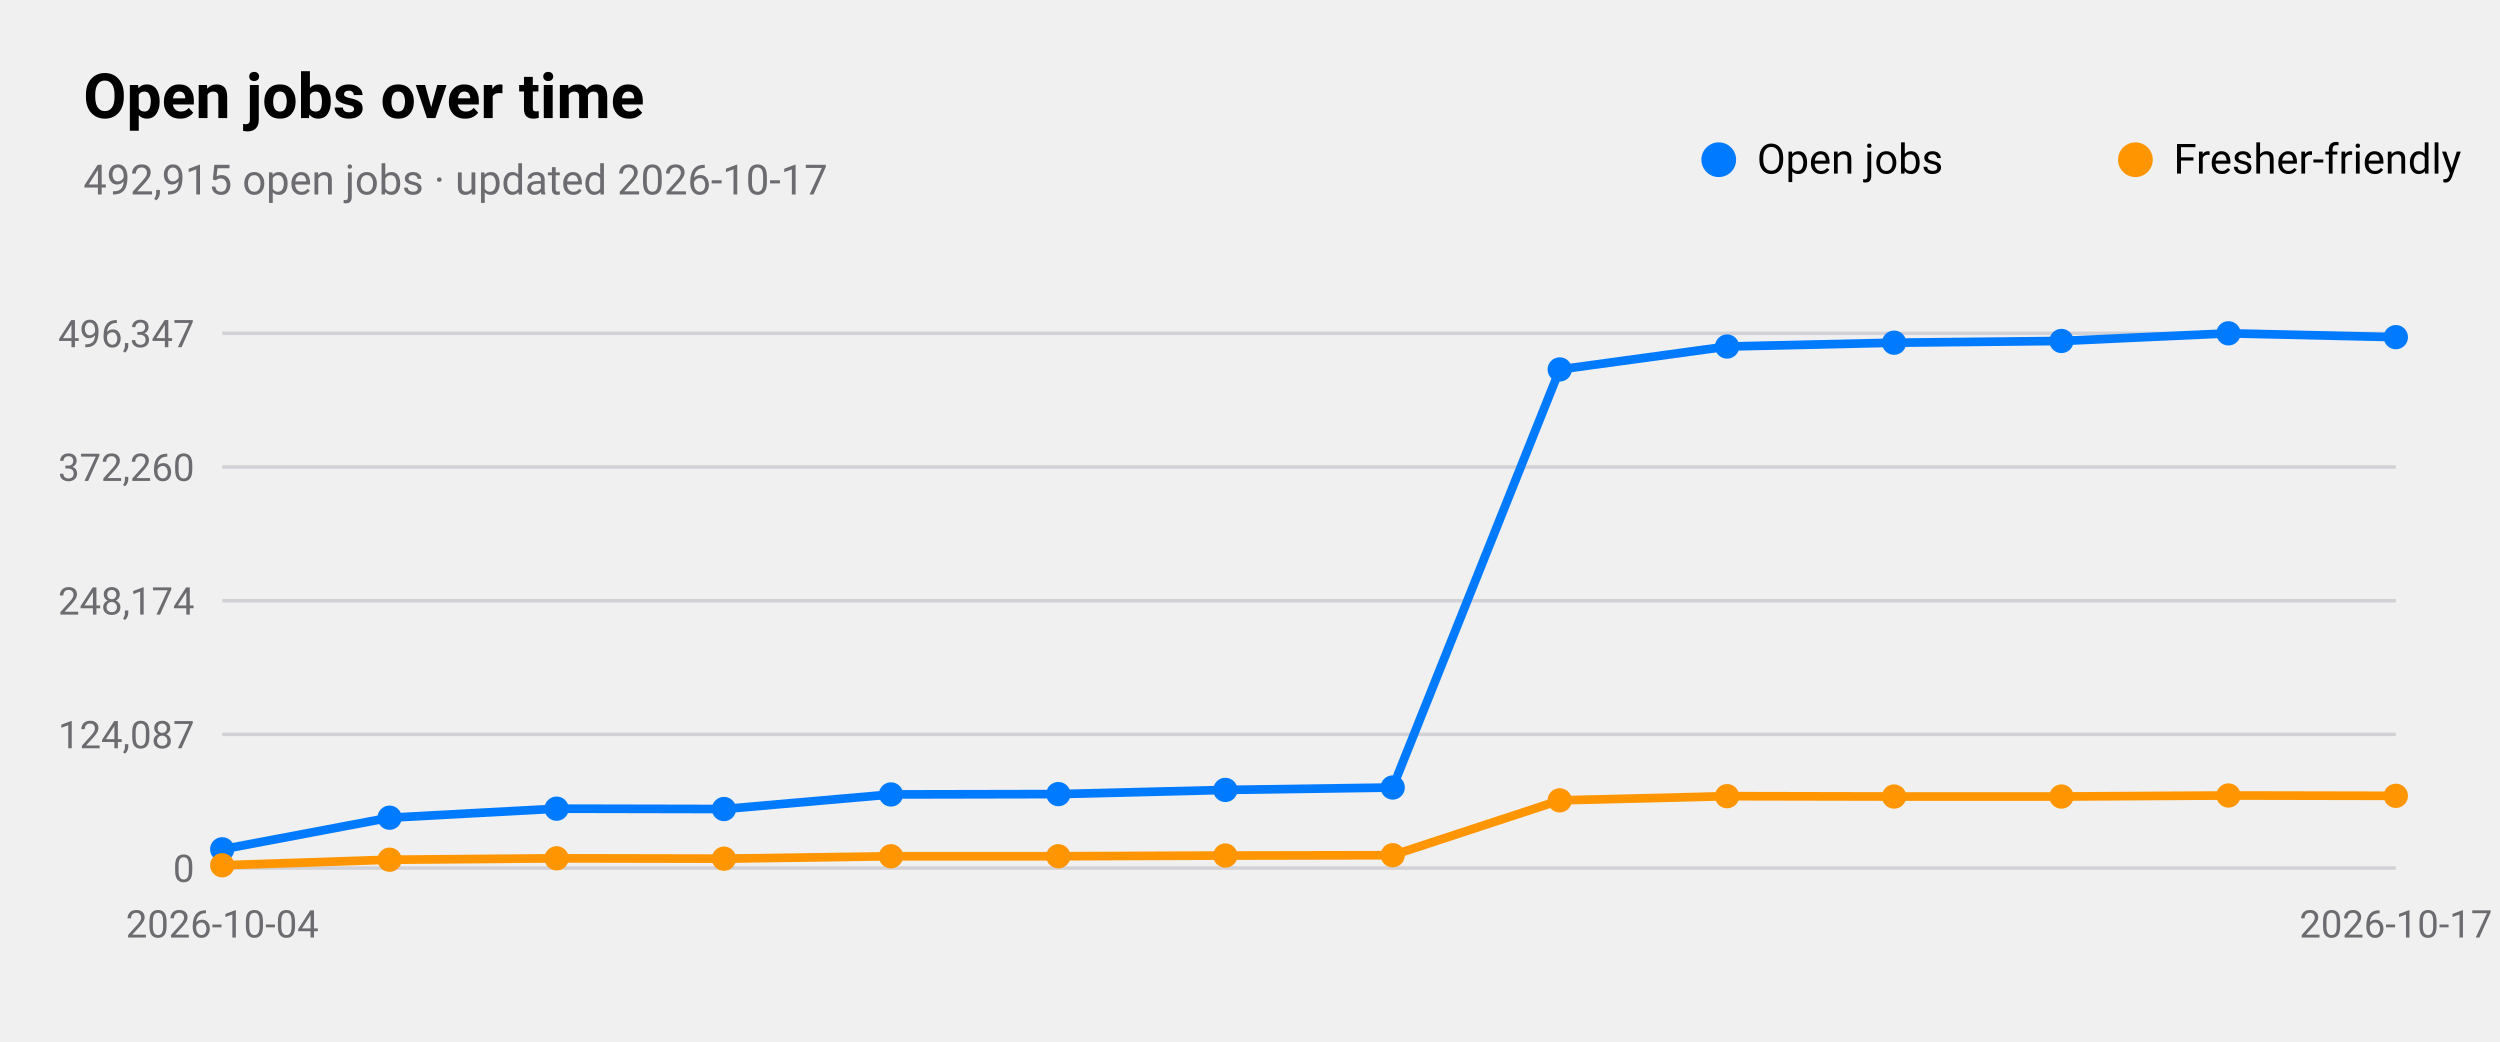
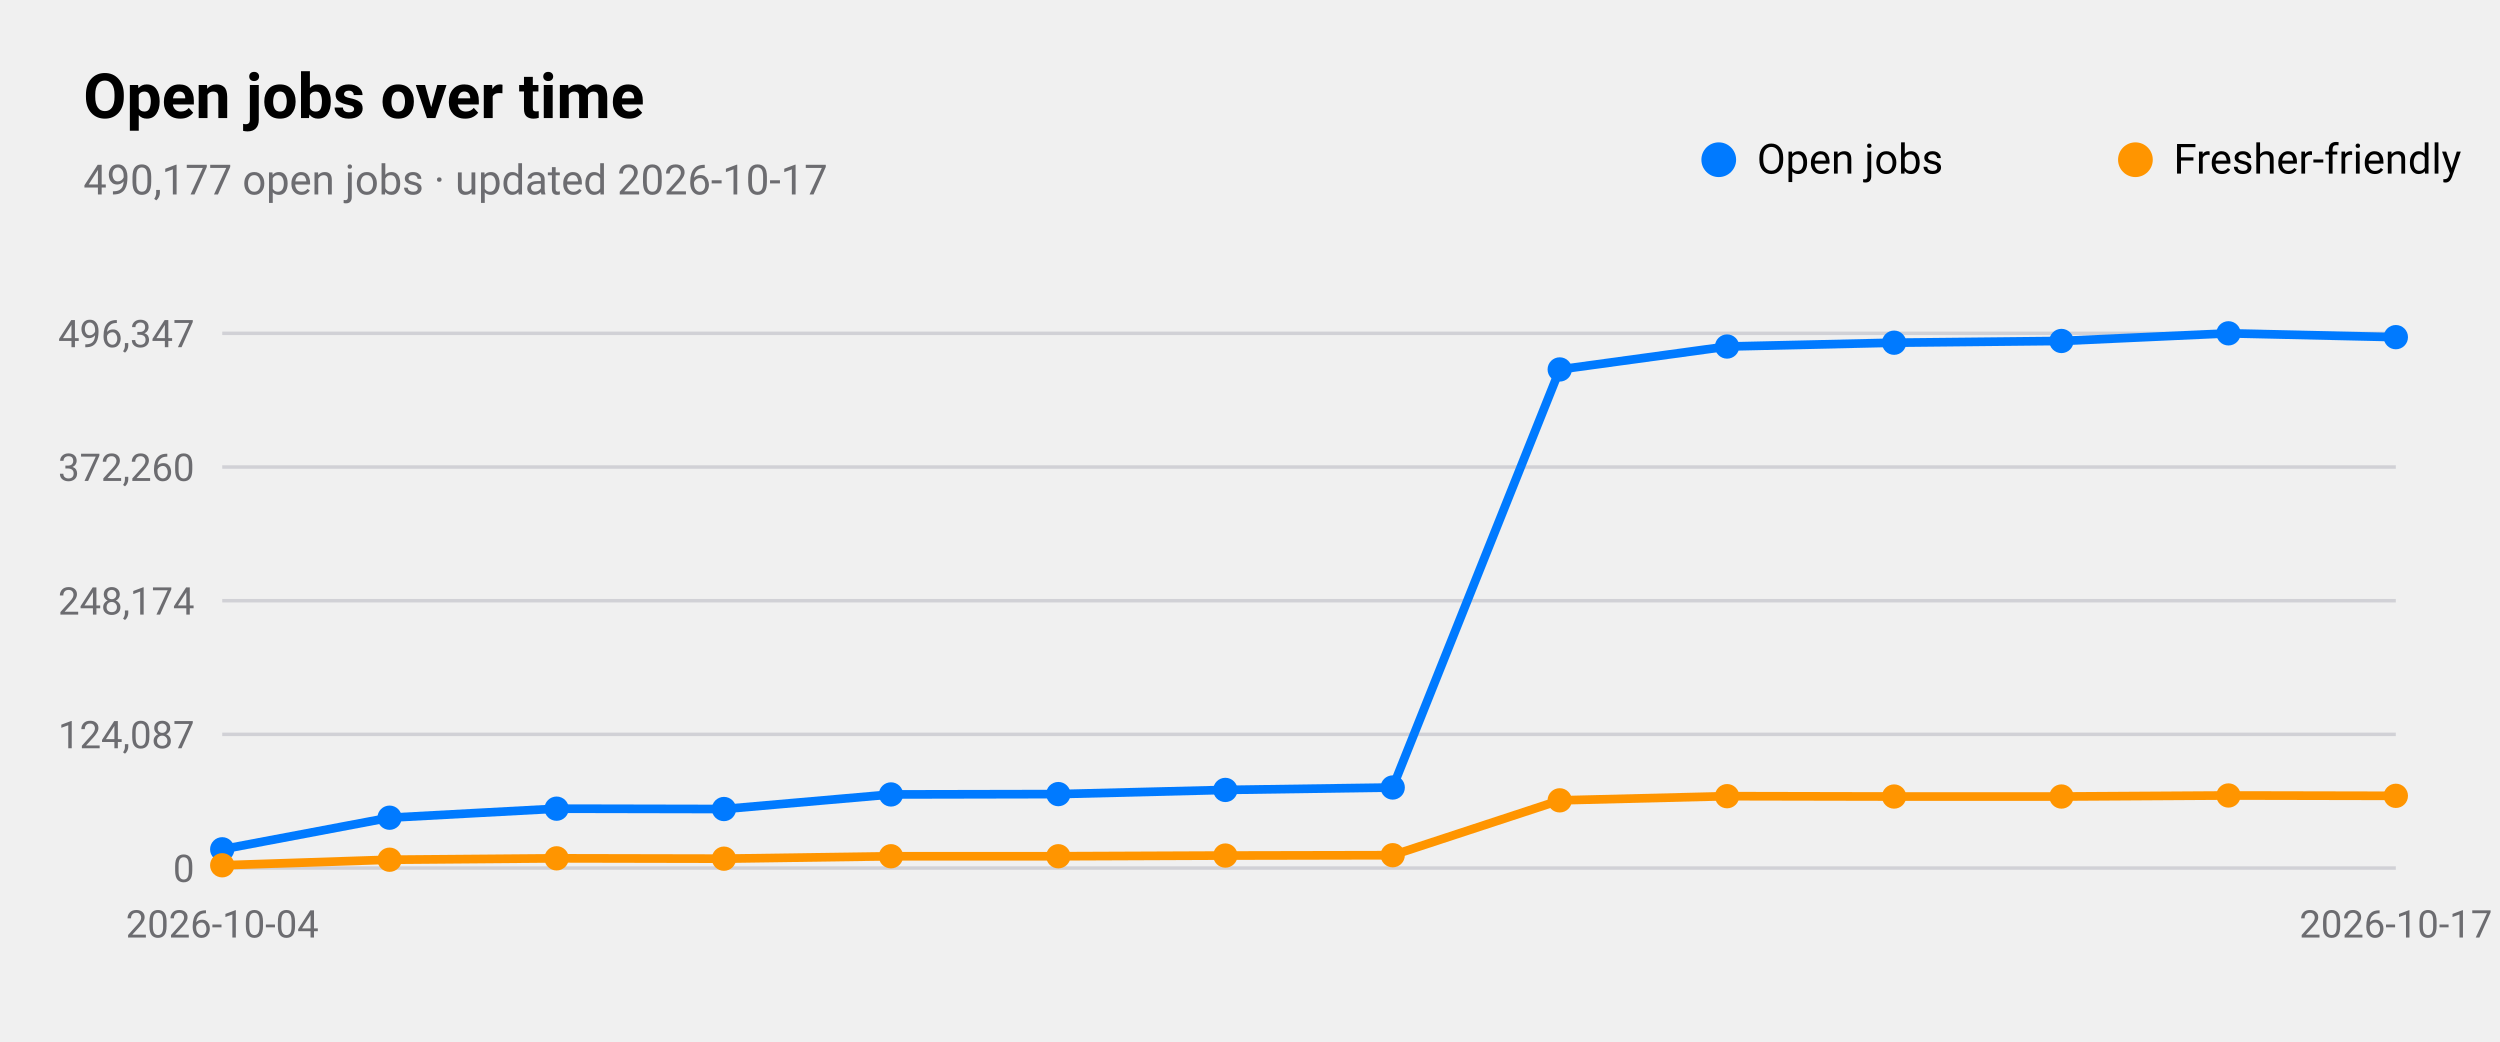
<svg xmlns="http://www.w3.org/2000/svg" viewBox="0 0 720 300" width="720" height="300" role="img" aria-label="Open jobs over time">
  <style>
text{font-family:-apple-system,BlinkMacSystemFont,"SF Pro Text","Helvetica Neue","Segoe UI",Roboto,sans-serif;fill:#000}
.sub,.val,.axis{fill:#6c6c70}.bar{fill:#007aff}.track{fill:#e5e5ea}.grid{stroke:#d1d1d6}
.l1{fill:none;stroke:#007aff;stroke-width:2.5}.d1{fill:#007aff}.l2{fill:none;stroke:#ff9500;stroke-width:2.5}.d2{fill:#ff9500}
.l3{fill:none;stroke:#34c759;stroke-width:2.5}.d3{fill:#34c759}.l4{fill:none;stroke:#af52de;stroke-width:2.5}.d4{fill:#af52de}
.l5{fill:none;stroke:#ff3b30;stroke-width:2.5}.d5{fill:#ff3b30}.l6{fill:none;stroke:#00b8d4;stroke-width:2.5}.d6{fill:#00b8d4}
@media(prefers-color-scheme:dark){text{fill:#fff}.sub,.val,.axis{fill:#98989d}.bar{fill:#0a84ff}.track{fill:#2c2c2e}.grid{stroke:#38383a}
.l1{stroke:#0a84ff}.d1{fill:#0a84ff}.l2{stroke:#ff9f0a}.d2{fill:#ff9f0a}
.l3{stroke:#30d158}.d3{fill:#30d158}.l4{stroke:#bf5af2}.d4{fill:#bf5af2}.l5{stroke:#ff453a}.d5{fill:#ff453a}.l6{stroke:#40cbe0}.d6{fill:#40cbe0}}
</style>
  <text x="24" y="34" font-size="18" font-weight="600">Open jobs over time</text>
-   <text class="sub" x="24" y="56" font-size="12">492,915 open jobs · updated 2026-10-17</text>
+   <text class="sub" x="24" y="56" font-size="12">490,177 open jobs · updated 2026-10-17</text>
  <line class="grid" x1="64" x2="690" y1="250.0" y2="250.0" />
  <text class="axis" x="56" y="254.0" font-size="11" text-anchor="end">0</text>
  <line class="grid" x1="64" x2="690" y1="211.5" y2="211.5" />
  <text class="axis" x="56" y="215.5" font-size="11" text-anchor="end">124,087</text>
  <line class="grid" x1="64" x2="690" y1="173.0" y2="173.0" />
  <text class="axis" x="56" y="177.0" font-size="11" text-anchor="end">248,174</text>
  <line class="grid" x1="64" x2="690" y1="134.5" y2="134.5" />
  <text class="axis" x="56" y="138.5" font-size="11" text-anchor="end">372,260</text>
  <line class="grid" x1="64" x2="690" y1="96.0" y2="96.0" />
  <text class="axis" x="56" y="100.0" font-size="11" text-anchor="end">496,347</text>
  <text class="axis" x="64.0" y="270" font-size="11" text-anchor="middle">2026-10-04</text>
  <text class="axis" x="690.0" y="270" font-size="11" text-anchor="middle">2026-10-17</text>
  <polyline class="l1" points="64.0,244.6 112.2,235.5 160.3,232.9 208.5,233.0 256.6,228.8 304.8,228.7 352.9,227.5 401.1,226.8 449.2,106.4 497.4,99.8 545.5,98.7 593.7,98.2 641.8,96.0 690.0,97.1" />
  <circle class="d1" cx="64.0" cy="244.6" r="3.5" />
  <circle class="d1" cx="112.2" cy="235.5" r="3.5" />
  <circle class="d1" cx="160.3" cy="232.9" r="3.5" />
  <circle class="d1" cx="208.5" cy="233.0" r="3.5" />
  <circle class="d1" cx="256.6" cy="228.8" r="3.5" />
  <circle class="d1" cx="304.8" cy="228.7" r="3.5" />
  <circle class="d1" cx="352.9" cy="227.5" r="3.5" />
  <circle class="d1" cx="401.1" cy="226.8" r="3.5" />
  <circle class="d1" cx="449.2" cy="106.4" r="3.5" />
  <circle class="d1" cx="497.4" cy="99.8" r="3.5" />
  <circle class="d1" cx="545.5" cy="98.7" r="3.5" />
  <circle class="d1" cx="593.7" cy="98.2" r="3.5" />
  <circle class="d1" cx="641.8" cy="96.0" r="3.5" />
  <circle class="d1" cx="690.0" cy="97.1" r="3.5" />
  <circle class="d1" cx="495" cy="46" r="5" />
  <text x="506" y="50" font-size="12">Open jobs</text>
  <polyline class="l2" points="64.0,249.2 112.2,247.6 160.3,247.2 208.5,247.3 256.6,246.6 304.8,246.6 352.9,246.4 401.1,246.3 449.2,230.5 497.4,229.3 545.5,229.4 593.7,229.4 641.8,229.1 690.0,229.2" />
  <circle class="d2" cx="64.0" cy="249.2" r="3.5" />
  <circle class="d2" cx="112.2" cy="247.6" r="3.5" />
  <circle class="d2" cx="160.3" cy="247.2" r="3.5" />
  <circle class="d2" cx="208.5" cy="247.3" r="3.5" />
  <circle class="d2" cx="256.6" cy="246.6" r="3.5" />
  <circle class="d2" cx="304.8" cy="246.6" r="3.5" />
  <circle class="d2" cx="352.9" cy="246.4" r="3.5" />
  <circle class="d2" cx="401.1" cy="246.3" r="3.5" />
  <circle class="d2" cx="449.2" cy="230.5" r="3.5" />
  <circle class="d2" cx="497.4" cy="229.3" r="3.5" />
  <circle class="d2" cx="545.5" cy="229.4" r="3.5" />
  <circle class="d2" cx="593.7" cy="229.4" r="3.5" />
  <circle class="d2" cx="641.8" cy="229.1" r="3.5" />
  <circle class="d2" cx="690.0" cy="229.2" r="3.5" />
  <circle class="d2" cx="615" cy="46" r="5" />
  <text x="626" y="50" font-size="12">Fresher-friendly</text>
</svg>
